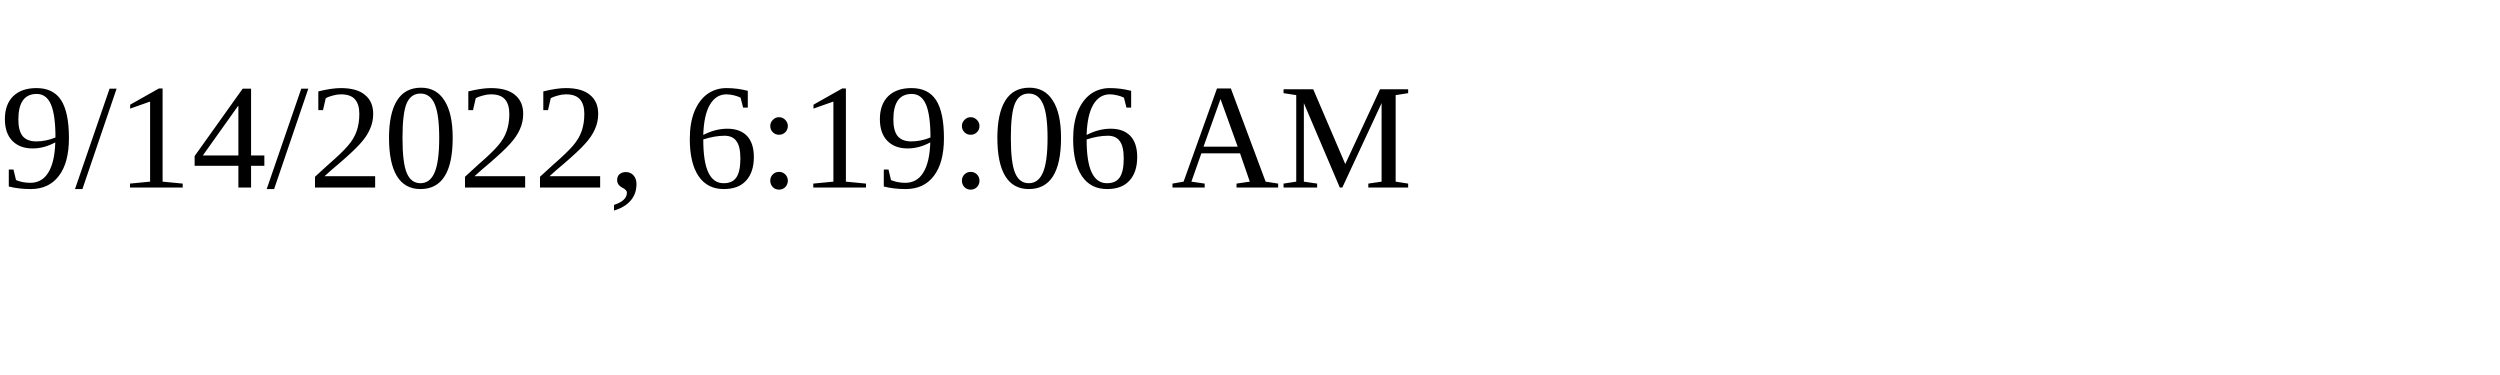
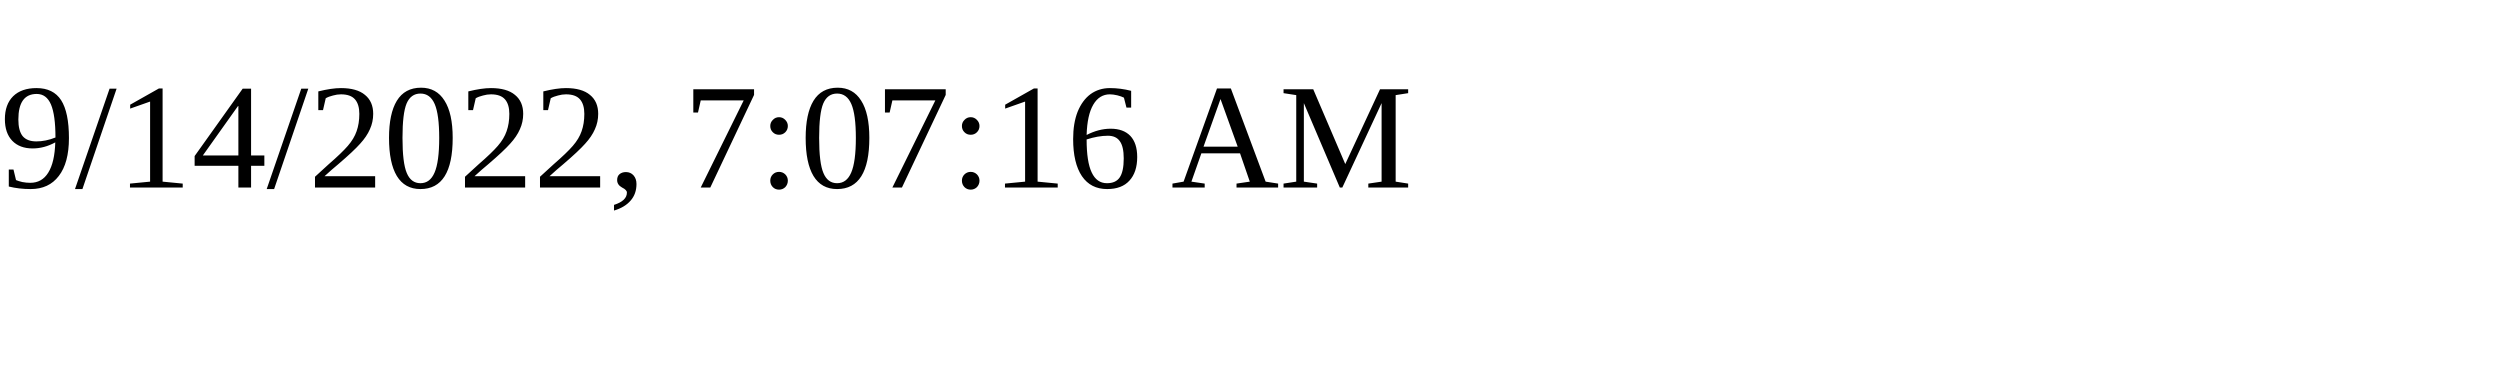
<svg xmlns="http://www.w3.org/2000/svg" height="30" width="200">
-   <text x="0" y="15">9/14/2022, 6:19:06 AM</text>
+   <text x="0" y="15">9/14/2022, 7:07:16 AM</text>
</svg>
